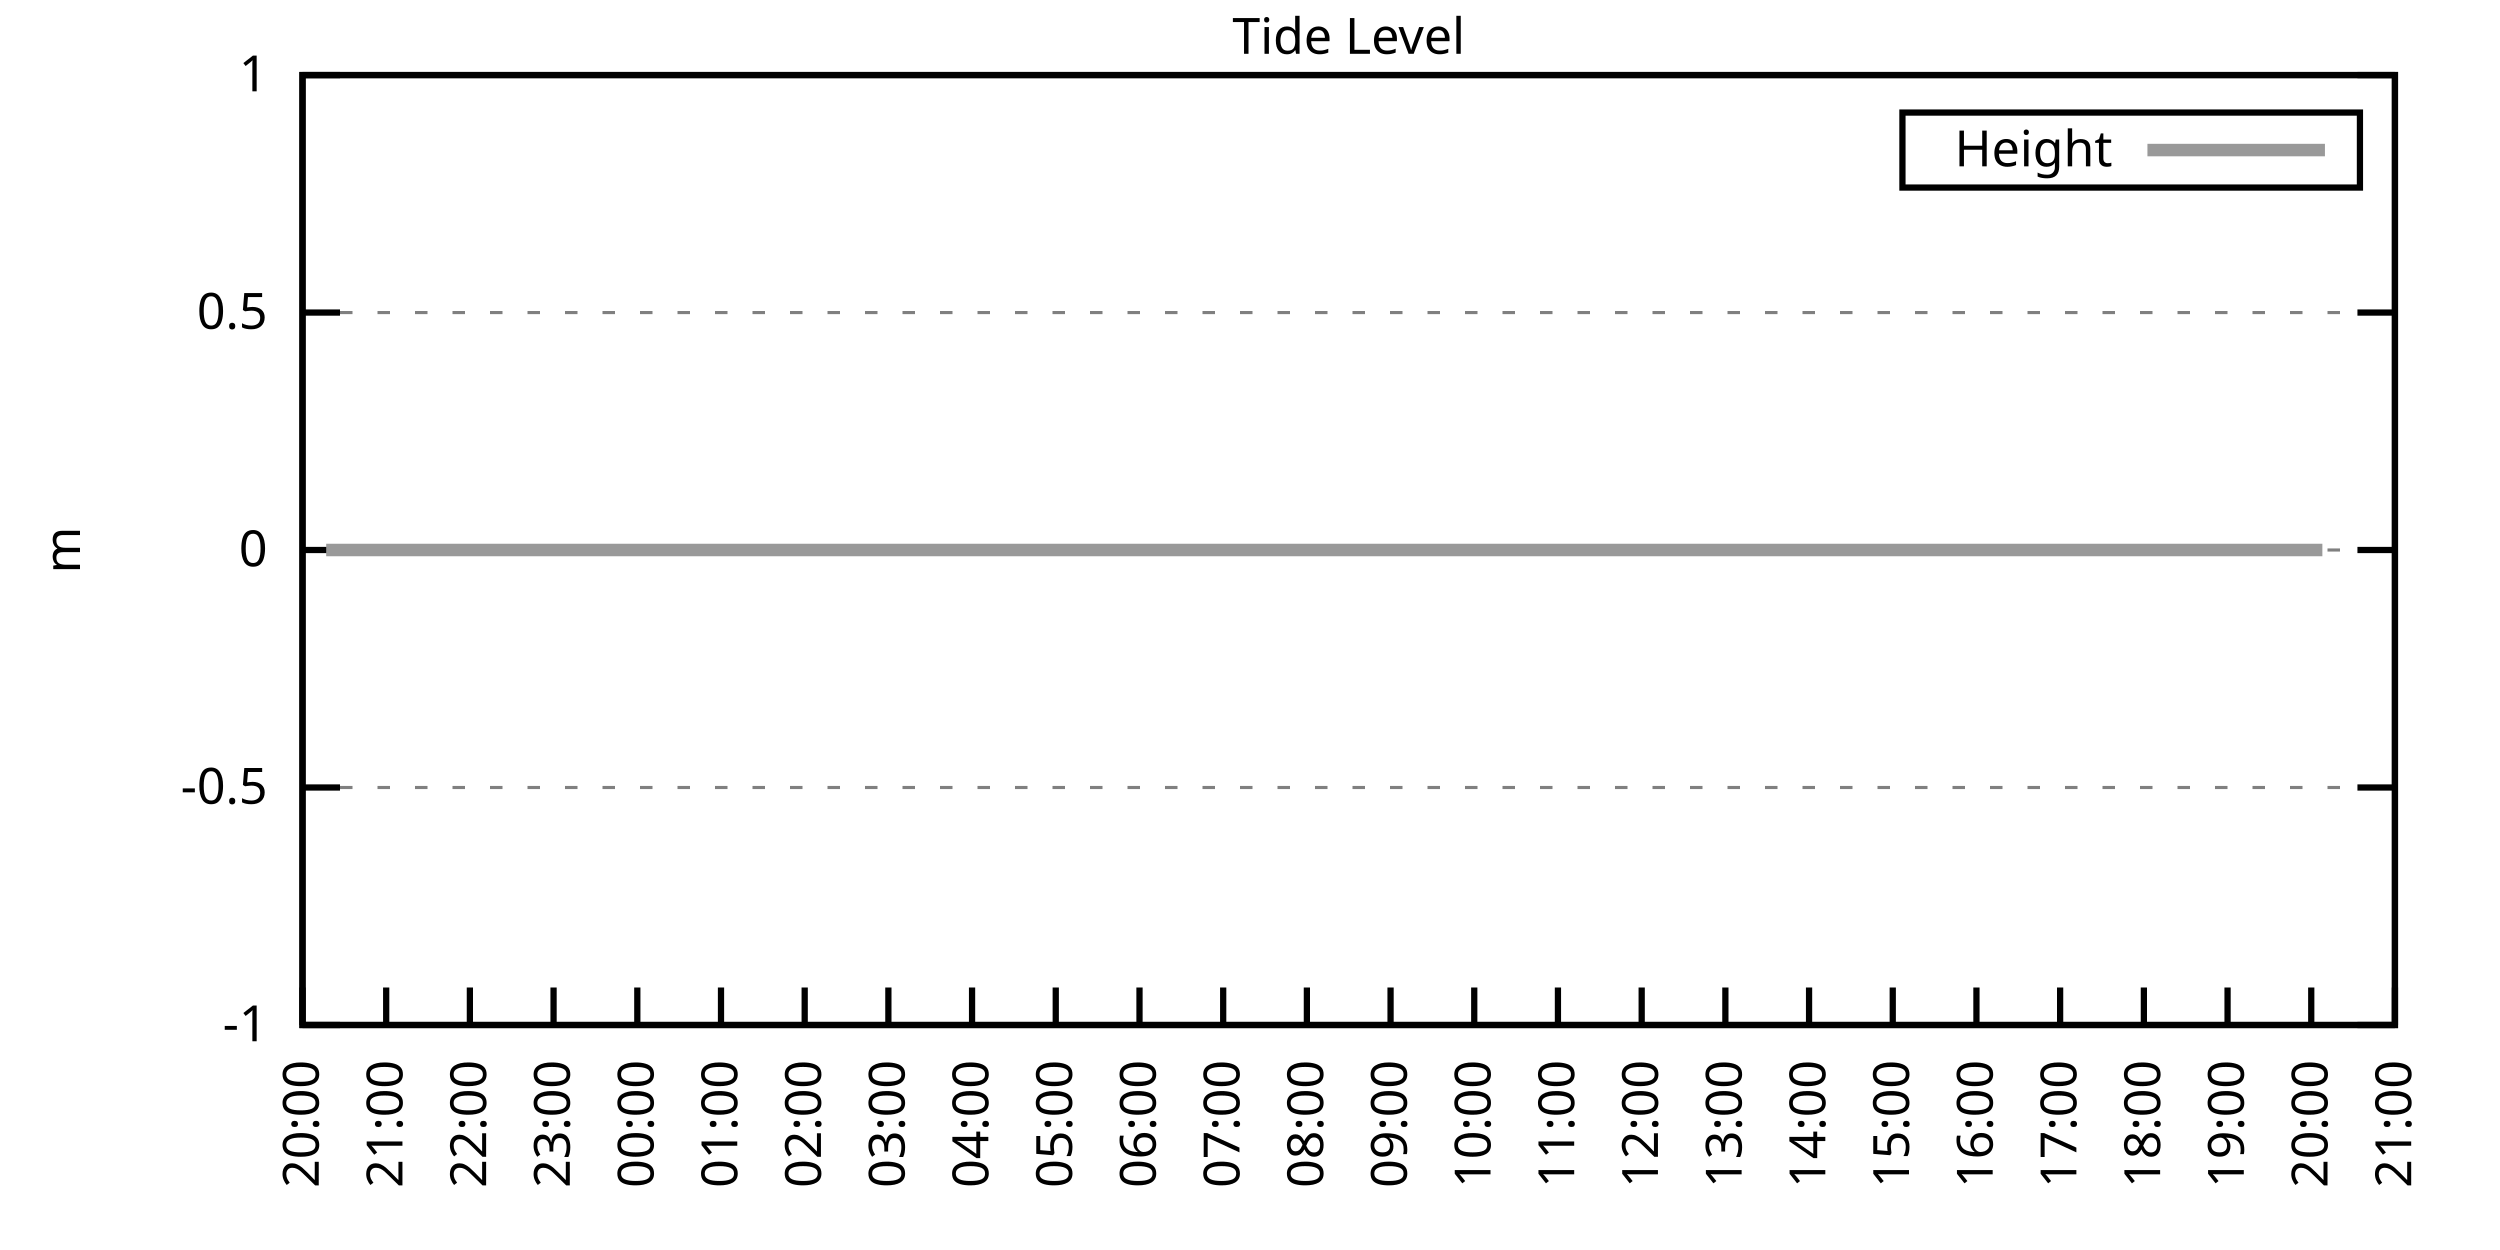
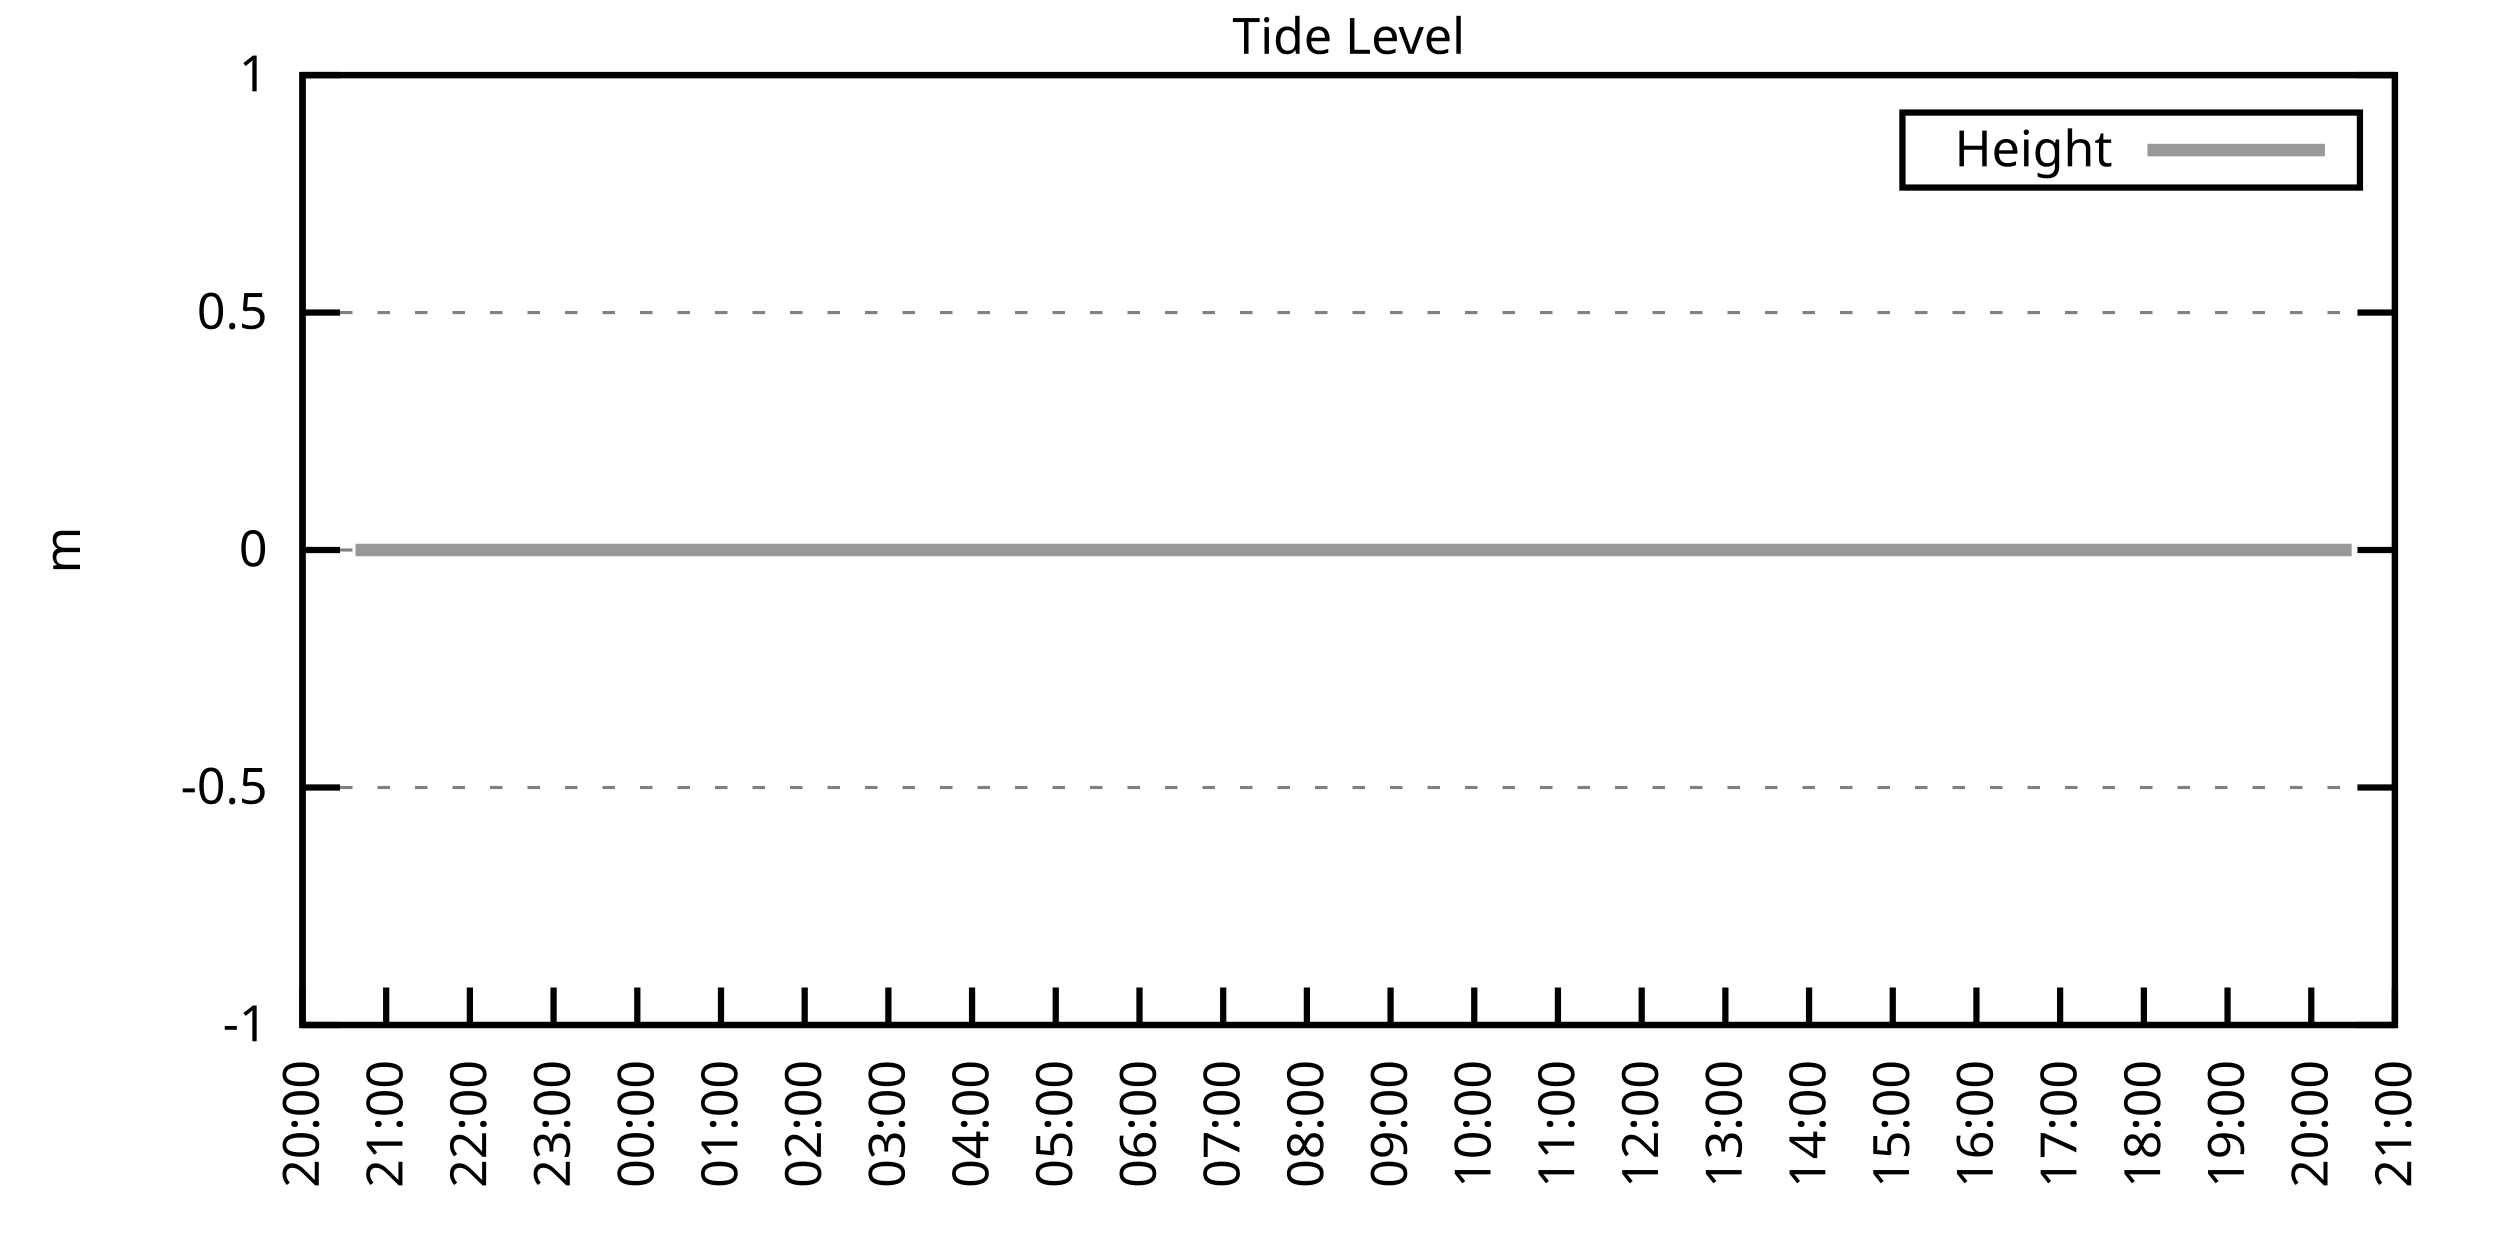
<svg xmlns="http://www.w3.org/2000/svg" xmlns:xlink="http://www.w3.org/1999/xlink" width="400" height="200" viewBox="0 0 400 200">
  <g id="gnuplot_canvas">
    <rect x="0" y="0" width="400" height="200" fill="none" />
    <defs>
      <circle id="gpDot" r="0.5" stroke-width="0.5" stroke="currentColor" />
      <path id="gpPt0" stroke-width="0.333" stroke="currentColor" d="M-1,0 h2 M0,-1 v2" />
      <path id="gpPt1" stroke-width="0.333" stroke="currentColor" d="M-1,-1 L1,1 M1,-1 L-1,1" />
      <path id="gpPt2" stroke-width="0.333" stroke="currentColor" d="M-1,0 L1,0 M0,-1 L0,1 M-1,-1 L1,1 M-1,1 L1,-1" />
      <rect id="gpPt3" stroke-width="0.333" stroke="currentColor" x="-1" y="-1" width="2" height="2" />
      <rect id="gpPt4" stroke-width="0.333" stroke="currentColor" fill="currentColor" x="-1" y="-1" width="2" height="2" />
      <circle id="gpPt5" stroke-width="0.333" stroke="currentColor" cx="0" cy="0" r="1" />
      <use xlink:href="#gpPt5" id="gpPt6" fill="currentColor" stroke="none" />
      <path id="gpPt7" stroke-width="0.333" stroke="currentColor" d="M0,-1.33 L-1.33,0.67 L1.33,0.67 z" />
      <use xlink:href="#gpPt7" id="gpPt8" fill="currentColor" stroke="none" />
      <use xlink:href="#gpPt7" id="gpPt9" stroke="currentColor" transform="rotate(180)" />
      <use xlink:href="#gpPt9" id="gpPt10" fill="currentColor" stroke="none" />
      <use xlink:href="#gpPt3" id="gpPt11" stroke="currentColor" transform="rotate(45)" />
      <use xlink:href="#gpPt11" id="gpPt12" fill="currentColor" stroke="none" />
      <path id="gpPt13" stroke-width="0.333" stroke="currentColor" d="M0,1.330 L1.265,0.411 L0.782,-1.067 L-0.782,-1.076 L-1.265,0.411 z" />
      <use xlink:href="#gpPt13" id="gpPt14" fill="currentColor" stroke="none" />
      <filter id="textbox" filterUnits="objectBoundingBox" x="0" y="0" height="1" width="1">
        <feFlood flood-color="white" flood-opacity="1" result="bgnd" />
        <feComposite in="SourceGraphic" in2="bgnd" operator="atop" />
      </filter>
      <filter id="greybox" filterUnits="objectBoundingBox" x="0" y="0" height="1" width="1">
        <feFlood flood-color="lightgrey" flood-opacity="1" result="grey" />
        <feComposite in="SourceGraphic" in2="grey" operator="atop" />
      </filter>
    </defs>
    <g fill="none" color="white" stroke="currentColor" stroke-width="1.00" stroke-linecap="butt" stroke-linejoin="miter">
</g>
    <g fill="none" color="black" stroke="currentColor" stroke-width="1.00" stroke-linecap="butt" stroke-linejoin="miter">
      <g stroke="none" shape-rendering="crispEdges">
        <polygon fill="rgb(255, 255, 255)" points="48.40,164.00 383.18,164.00 383.18,12.02 48.40,12.02 " />
      </g>
    </g>
    <g fill="none" color="black" stroke="currentColor" stroke-width="1.00" stroke-linecap="butt" stroke-linejoin="miter">
</g>
    <g fill="none" color="black" stroke="black" stroke-width="0.50" stroke-linecap="butt" stroke-linejoin="miter">
</g>
    <g fill="none" color="gray" stroke="currentColor" stroke-width="0.50" stroke-linecap="butt" stroke-linejoin="miter">
      <path stroke="gray" stroke-dasharray="2,4" class="gridline" d="M48.40,164.00 L383.19,164.00  " />
    </g>
    <g fill="none" color="gray" stroke="gray" stroke-width="1.00" stroke-linecap="butt" stroke-linejoin="miter">
</g>
    <g fill="none" color="black" stroke="currentColor" stroke-width="1.00" stroke-linecap="butt" stroke-linejoin="miter">
      <path stroke="black" d="M48.40,164.00 L54.40,164.00 M383.19,164.00 L377.19,164.00  " />
      <g transform="translate(42.80,166.60)" stroke="none" fill="black" font-family="Sans" font-size="8.00" text-anchor="end">
        <text>
          <tspan font-family="Sans">-1</tspan>
        </text>
      </g>
    </g>
    <g fill="none" color="black" stroke="currentColor" stroke-width="1.00" stroke-linecap="butt" stroke-linejoin="miter">
</g>
    <g fill="none" color="black" stroke="black" stroke-width="0.50" stroke-linecap="butt" stroke-linejoin="miter">
</g>
    <g fill="none" color="gray" stroke="currentColor" stroke-width="0.50" stroke-linecap="butt" stroke-linejoin="miter">
      <path stroke="gray" stroke-dasharray="2,4" class="gridline" d="M48.40,126.00 L383.19,126.00  " />
    </g>
    <g fill="none" color="gray" stroke="gray" stroke-width="1.00" stroke-linecap="butt" stroke-linejoin="miter">
</g>
    <g fill="none" color="black" stroke="currentColor" stroke-width="1.00" stroke-linecap="butt" stroke-linejoin="miter">
      <path stroke="black" d="M48.40,126.00 L54.40,126.00 M383.19,126.00 L377.19,126.00  " />
      <g transform="translate(42.80,128.60)" stroke="none" fill="black" font-family="Sans" font-size="8.00" text-anchor="end">
        <text>
          <tspan font-family="Sans">-0.5</tspan>
        </text>
      </g>
    </g>
    <g fill="none" color="black" stroke="currentColor" stroke-width="1.00" stroke-linecap="butt" stroke-linejoin="miter">
</g>
    <g fill="none" color="black" stroke="black" stroke-width="0.50" stroke-linecap="butt" stroke-linejoin="miter">
</g>
    <g fill="none" color="gray" stroke="currentColor" stroke-width="0.50" stroke-linecap="butt" stroke-linejoin="miter">
      <path stroke="gray" stroke-dasharray="2,4" class="gridline" d="M48.40,88.00 L383.19,88.00  " />
    </g>
    <g fill="none" color="gray" stroke="gray" stroke-width="1.00" stroke-linecap="butt" stroke-linejoin="miter">
</g>
    <g fill="none" color="black" stroke="currentColor" stroke-width="1.00" stroke-linecap="butt" stroke-linejoin="miter">
      <path stroke="black" d="M48.40,88.00 L54.40,88.00 M383.19,88.00 L377.19,88.00  " />
      <g transform="translate(42.80,90.60)" stroke="none" fill="black" font-family="Sans" font-size="8.00" text-anchor="end">
        <text>
          <tspan font-family="Sans"> 0</tspan>
        </text>
      </g>
    </g>
    <g fill="none" color="black" stroke="currentColor" stroke-width="1.00" stroke-linecap="butt" stroke-linejoin="miter">
</g>
    <g fill="none" color="black" stroke="black" stroke-width="0.50" stroke-linecap="butt" stroke-linejoin="miter">
</g>
    <g fill="none" color="gray" stroke="currentColor" stroke-width="0.50" stroke-linecap="butt" stroke-linejoin="miter">
      <path stroke="gray" stroke-dasharray="2,4" class="gridline" d="M48.40,50.01 L383.19,50.01  " />
    </g>
    <g fill="none" color="gray" stroke="gray" stroke-width="1.00" stroke-linecap="butt" stroke-linejoin="miter">
</g>
    <g fill="none" color="black" stroke="currentColor" stroke-width="1.00" stroke-linecap="butt" stroke-linejoin="miter">
      <path stroke="black" d="M48.40,50.01 L54.40,50.01 M383.19,50.01 L377.19,50.01  " />
      <g transform="translate(42.80,52.61)" stroke="none" fill="black" font-family="Sans" font-size="8.00" text-anchor="end">
        <text>
          <tspan font-family="Sans"> 0.5</tspan>
        </text>
      </g>
    </g>
    <g fill="none" color="black" stroke="currentColor" stroke-width="1.00" stroke-linecap="butt" stroke-linejoin="miter">
</g>
    <g fill="none" color="black" stroke="black" stroke-width="0.50" stroke-linecap="butt" stroke-linejoin="miter">
</g>
    <g fill="none" color="gray" stroke="currentColor" stroke-width="0.50" stroke-linecap="butt" stroke-linejoin="miter">
      <path stroke="gray" stroke-dasharray="2,4" class="gridline" d="M48.40,12.01 L383.19,12.01  " />
    </g>
    <g fill="none" color="gray" stroke="gray" stroke-width="1.00" stroke-linecap="butt" stroke-linejoin="miter">
</g>
    <g fill="none" color="black" stroke="currentColor" stroke-width="1.00" stroke-linecap="butt" stroke-linejoin="miter">
      <path stroke="black" d="M48.40,12.01 L54.40,12.01 M383.19,12.01 L377.19,12.01  " />
      <g transform="translate(42.80,14.61)" stroke="none" fill="black" font-family="Sans" font-size="8.00" text-anchor="end">
        <text>
          <tspan font-family="Sans"> 1</tspan>
        </text>
      </g>
    </g>
    <g fill="none" color="black" stroke="currentColor" stroke-width="1.00" stroke-linecap="butt" stroke-linejoin="miter">
      <path stroke="black" d="M48.40,164.00 L48.40,158.00  " />
      <g transform="translate(51.00,169.60) rotate(270.00)" stroke="none" fill="black" font-family="Sans" font-size="8.00" text-anchor="end">
        <text>
          <tspan font-family="Sans">20:00</tspan>
        </text>
      </g>
    </g>
    <g fill="none" color="black" stroke="currentColor" stroke-width="1.00" stroke-linecap="butt" stroke-linejoin="miter">
      <path stroke="black" d="M61.79,164.00 L61.79,158.00  " />
      <g transform="translate(64.39,169.60) rotate(270.00)" stroke="none" fill="black" font-family="Sans" font-size="8.00" text-anchor="end">
        <text>
          <tspan font-family="Sans">21:00</tspan>
        </text>
      </g>
    </g>
    <g fill="none" color="black" stroke="currentColor" stroke-width="1.00" stroke-linecap="butt" stroke-linejoin="miter">
      <path stroke="black" d="M75.18,164.00 L75.18,158.00  " />
      <g transform="translate(77.78,169.60) rotate(270.00)" stroke="none" fill="black" font-family="Sans" font-size="8.00" text-anchor="end">
        <text>
          <tspan font-family="Sans">22:00</tspan>
        </text>
      </g>
    </g>
    <g fill="none" color="black" stroke="currentColor" stroke-width="1.00" stroke-linecap="butt" stroke-linejoin="miter">
      <path stroke="black" d="M88.57,164.00 L88.57,158.00  " />
      <g transform="translate(91.17,169.60) rotate(270.00)" stroke="none" fill="black" font-family="Sans" font-size="8.00" text-anchor="end">
        <text>
          <tspan font-family="Sans">23:00</tspan>
        </text>
      </g>
    </g>
    <g fill="none" color="black" stroke="currentColor" stroke-width="1.00" stroke-linecap="butt" stroke-linejoin="miter">
      <path stroke="black" d="M101.97,164.00 L101.97,158.00  " />
      <g transform="translate(104.57,169.60) rotate(270.00)" stroke="none" fill="black" font-family="Sans" font-size="8.00" text-anchor="end">
        <text>
          <tspan font-family="Sans">00:00</tspan>
        </text>
      </g>
    </g>
    <g fill="none" color="black" stroke="currentColor" stroke-width="1.00" stroke-linecap="butt" stroke-linejoin="miter">
      <path stroke="black" d="M115.36,164.00 L115.36,158.00  " />
      <g transform="translate(117.96,169.60) rotate(270.00)" stroke="none" fill="black" font-family="Sans" font-size="8.00" text-anchor="end">
        <text>
          <tspan font-family="Sans">01:00</tspan>
        </text>
      </g>
    </g>
    <g fill="none" color="black" stroke="currentColor" stroke-width="1.00" stroke-linecap="butt" stroke-linejoin="miter">
      <path stroke="black" d="M128.75,164.00 L128.75,158.00  " />
      <g transform="translate(131.35,169.60) rotate(270.00)" stroke="none" fill="black" font-family="Sans" font-size="8.00" text-anchor="end">
        <text>
          <tspan font-family="Sans">02:00</tspan>
        </text>
      </g>
    </g>
    <g fill="none" color="black" stroke="currentColor" stroke-width="1.00" stroke-linecap="butt" stroke-linejoin="miter">
      <path stroke="black" d="M142.14,164.00 L142.14,158.00  " />
      <g transform="translate(144.74,169.60) rotate(270.00)" stroke="none" fill="black" font-family="Sans" font-size="8.00" text-anchor="end">
        <text>
          <tspan font-family="Sans">03:00</tspan>
        </text>
      </g>
    </g>
    <g fill="none" color="black" stroke="currentColor" stroke-width="1.00" stroke-linecap="butt" stroke-linejoin="miter">
      <path stroke="black" d="M155.53,164.00 L155.53,158.00  " />
      <g transform="translate(158.13,169.60) rotate(270.00)" stroke="none" fill="black" font-family="Sans" font-size="8.00" text-anchor="end">
        <text>
          <tspan font-family="Sans">04:00</tspan>
        </text>
      </g>
    </g>
    <g fill="none" color="black" stroke="currentColor" stroke-width="1.00" stroke-linecap="butt" stroke-linejoin="miter">
      <path stroke="black" d="M168.92,164.00 L168.92,158.00  " />
      <g transform="translate(171.52,169.60) rotate(270.00)" stroke="none" fill="black" font-family="Sans" font-size="8.00" text-anchor="end">
        <text>
          <tspan font-family="Sans">05:00</tspan>
        </text>
      </g>
    </g>
    <g fill="none" color="black" stroke="currentColor" stroke-width="1.00" stroke-linecap="butt" stroke-linejoin="miter">
      <path stroke="black" d="M182.32,164.00 L182.32,158.00  " />
      <g transform="translate(184.92,169.60) rotate(270.00)" stroke="none" fill="black" font-family="Sans" font-size="8.00" text-anchor="end">
        <text>
          <tspan font-family="Sans">06:00</tspan>
        </text>
      </g>
    </g>
    <g fill="none" color="black" stroke="currentColor" stroke-width="1.00" stroke-linecap="butt" stroke-linejoin="miter">
      <path stroke="black" d="M195.71,164.00 L195.71,158.00  " />
      <g transform="translate(198.31,169.60) rotate(270.00)" stroke="none" fill="black" font-family="Sans" font-size="8.00" text-anchor="end">
        <text>
          <tspan font-family="Sans">07:00</tspan>
        </text>
      </g>
    </g>
    <g fill="none" color="black" stroke="currentColor" stroke-width="1.00" stroke-linecap="butt" stroke-linejoin="miter">
      <path stroke="black" d="M209.10,164.00 L209.10,158.00  " />
      <g transform="translate(211.70,169.60) rotate(270.00)" stroke="none" fill="black" font-family="Sans" font-size="8.00" text-anchor="end">
        <text>
          <tspan font-family="Sans">08:00</tspan>
        </text>
      </g>
    </g>
    <g fill="none" color="black" stroke="currentColor" stroke-width="1.00" stroke-linecap="butt" stroke-linejoin="miter">
      <path stroke="black" d="M222.49,164.00 L222.49,158.00  " />
      <g transform="translate(225.09,169.60) rotate(270.00)" stroke="none" fill="black" font-family="Sans" font-size="8.00" text-anchor="end">
        <text>
          <tspan font-family="Sans">09:00</tspan>
        </text>
      </g>
    </g>
    <g fill="none" color="black" stroke="currentColor" stroke-width="1.00" stroke-linecap="butt" stroke-linejoin="miter">
      <path stroke="black" d="M235.88,164.00 L235.88,158.00  " />
      <g transform="translate(238.48,169.60) rotate(270.00)" stroke="none" fill="black" font-family="Sans" font-size="8.00" text-anchor="end">
        <text>
          <tspan font-family="Sans">10:00</tspan>
        </text>
      </g>
    </g>
    <g fill="none" color="black" stroke="currentColor" stroke-width="1.00" stroke-linecap="butt" stroke-linejoin="miter">
      <path stroke="black" d="M249.27,164.00 L249.27,158.00  " />
      <g transform="translate(251.87,169.60) rotate(270.00)" stroke="none" fill="black" font-family="Sans" font-size="8.00" text-anchor="end">
        <text>
          <tspan font-family="Sans">11:00</tspan>
        </text>
      </g>
    </g>
    <g fill="none" color="black" stroke="currentColor" stroke-width="1.00" stroke-linecap="butt" stroke-linejoin="miter">
      <path stroke="black" d="M262.67,164.00 L262.67,158.00  " />
      <g transform="translate(265.27,169.60) rotate(270.00)" stroke="none" fill="black" font-family="Sans" font-size="8.00" text-anchor="end">
        <text>
          <tspan font-family="Sans">12:00</tspan>
        </text>
      </g>
    </g>
    <g fill="none" color="black" stroke="currentColor" stroke-width="1.00" stroke-linecap="butt" stroke-linejoin="miter">
      <path stroke="black" d="M276.06,164.00 L276.06,158.00  " />
      <g transform="translate(278.66,169.60) rotate(270.00)" stroke="none" fill="black" font-family="Sans" font-size="8.00" text-anchor="end">
        <text>
          <tspan font-family="Sans">13:00</tspan>
        </text>
      </g>
    </g>
    <g fill="none" color="black" stroke="currentColor" stroke-width="1.00" stroke-linecap="butt" stroke-linejoin="miter">
      <path stroke="black" d="M289.45,164.00 L289.45,158.00  " />
      <g transform="translate(292.05,169.60) rotate(270.00)" stroke="none" fill="black" font-family="Sans" font-size="8.00" text-anchor="end">
        <text>
          <tspan font-family="Sans">14:00</tspan>
        </text>
      </g>
    </g>
    <g fill="none" color="black" stroke="currentColor" stroke-width="1.00" stroke-linecap="butt" stroke-linejoin="miter">
      <path stroke="black" d="M302.84,164.00 L302.84,158.00  " />
      <g transform="translate(305.44,169.60) rotate(270.00)" stroke="none" fill="black" font-family="Sans" font-size="8.00" text-anchor="end">
        <text>
          <tspan font-family="Sans">15:00</tspan>
        </text>
      </g>
    </g>
    <g fill="none" color="black" stroke="currentColor" stroke-width="1.00" stroke-linecap="butt" stroke-linejoin="miter">
      <path stroke="black" d="M316.23,164.00 L316.23,158.00  " />
      <g transform="translate(318.83,169.60) rotate(270.00)" stroke="none" fill="black" font-family="Sans" font-size="8.00" text-anchor="end">
        <text>
          <tspan font-family="Sans">16:00</tspan>
        </text>
      </g>
    </g>
    <g fill="none" color="black" stroke="currentColor" stroke-width="1.00" stroke-linecap="butt" stroke-linejoin="miter">
      <path stroke="black" d="M329.62,164.00 L329.62,158.00  " />
      <g transform="translate(332.22,169.60) rotate(270.00)" stroke="none" fill="black" font-family="Sans" font-size="8.00" text-anchor="end">
        <text>
          <tspan font-family="Sans">17:00</tspan>
        </text>
      </g>
    </g>
    <g fill="none" color="black" stroke="currentColor" stroke-width="1.00" stroke-linecap="butt" stroke-linejoin="miter">
      <path stroke="black" d="M343.02,164.00 L343.02,158.00  " />
      <g transform="translate(345.62,169.60) rotate(270.00)" stroke="none" fill="black" font-family="Sans" font-size="8.00" text-anchor="end">
        <text>
          <tspan font-family="Sans">18:00</tspan>
        </text>
      </g>
    </g>
    <g fill="none" color="black" stroke="currentColor" stroke-width="1.00" stroke-linecap="butt" stroke-linejoin="miter">
      <path stroke="black" d="M356.41,164.00 L356.41,158.00  " />
      <g transform="translate(359.01,169.60) rotate(270.00)" stroke="none" fill="black" font-family="Sans" font-size="8.00" text-anchor="end">
        <text>
          <tspan font-family="Sans">19:00</tspan>
        </text>
      </g>
    </g>
    <g fill="none" color="black" stroke="currentColor" stroke-width="1.00" stroke-linecap="butt" stroke-linejoin="miter">
      <path stroke="black" d="M369.80,164.00 L369.80,158.00  " />
      <g transform="translate(372.40,169.60) rotate(270.00)" stroke="none" fill="black" font-family="Sans" font-size="8.00" text-anchor="end">
        <text>
          <tspan font-family="Sans">20:00</tspan>
        </text>
      </g>
    </g>
    <g fill="none" color="black" stroke="currentColor" stroke-width="1.00" stroke-linecap="butt" stroke-linejoin="miter">
      <path stroke="black" d="M383.19,164.00 L383.19,158.00  " />
      <g transform="translate(385.79,169.60) rotate(270.00)" stroke="none" fill="black" font-family="Sans" font-size="8.00" text-anchor="end">
        <text>
          <tspan font-family="Sans">21:00</tspan>
        </text>
      </g>
    </g>
    <g fill="none" color="black" stroke="currentColor" stroke-width="1.00" stroke-linecap="butt" stroke-linejoin="miter">
</g>
    <g fill="none" color="black" stroke="currentColor" stroke-width="1.00" stroke-linecap="butt" stroke-linejoin="miter">
      <path stroke="black" d="M48.40,12.01 L48.40,164.00 L383.19,164.00 L383.19,12.01 L48.40,12.01 Z  " />
    </g>
    <g fill="none" color="black" stroke="currentColor" stroke-width="1.00" stroke-linecap="butt" stroke-linejoin="miter">
</g>
    <g fill="none" color="black" stroke="currentColor" stroke-width="1.00" stroke-linecap="butt" stroke-linejoin="miter">
      <path stroke="black" d="M304.39,30.01 L304.39,18.01 L377.59,18.01 L377.59,30.01 L304.39,30.01 Z  " />
    </g>
    <g id="Tide_level_plot_1">
      <g fill="none" color="white" stroke="black" stroke-width="2.00" stroke-linecap="butt" stroke-linejoin="miter">
</g>
      <g fill="none" color="black" stroke="currentColor" stroke-width="2.00" stroke-linecap="butt" stroke-linejoin="miter">
        <g transform="translate(337.99,26.61)" stroke="none" fill="black" font-family="Sans" font-size="8.00" text-anchor="end">
          <text>
            <tspan font-family="Sans">Height</tspan>
          </text>
        </g>
      </g>
      <g fill="none" color="black" stroke="currentColor" stroke-width="2.00" stroke-linecap="butt" stroke-linejoin="miter">
-         <path stroke="rgb(153, 153, 153)" d="M343.59,24.01 L371.99,24.01 M52.19,88.00 L54.65,88.00 L56.88,88.00 L59.11,88.00 L61.12,88.00 L63.58,88.00   L66.03,88.00 L67.82,88.00 L70.27,88.00 L72.28,88.00 L74.96,88.00 L76.97,88.00 L79.20,88.00 L81.66,88.00   L83.66,88.00 L85.90,88.00 L88.35,88.00 L90.58,88.00 L92.82,88.00 L95.05,88.00 L97.28,88.00 L99.06,88.00   L101.52,88.00 L103.75,88.00 L106.21,88.00 L107.99,88.00 L110.67,88.00 L112.90,88.00 L115.13,88.00 L116.92,88.00   L119.38,88.00 L121.61,88.00 L124.06,88.00 L125.85,88.00 L128.08,88.00 L130.54,88.00 L132.77,88.00 L135.22,88.00   L137.23,88.00 L139.46,88.00 L141.47,88.00 L143.70,88.00 L146.38,88.00 L148.39,88.00 L150.62,88.00 L152.63,88.00   L155.31,88.00 L157.10,88.00 L159.55,88.00 L161.78,88.00 L164.01,88.00 L166.47,88.00 L168.25,88.00 L170.93,88.00   L172.94,88.00 L175.40,88.00 L177.41,88.00 L179.86,88.00 L181.87,88.00 L184.10,88.00 L186.56,88.00 L188.57,88.00   L191.02,88.00 L193.03,88.00 L195.26,88.00 L197.27,88.00 L199.73,88.00 L201.96,88.00 L204.41,88.00 L206.64,88.00   L208.65,88.00 L210.88,88.00 L213.12,88.00 L215.35,88.00 L217.58,88.00 L220.04,88.00 L222.04,88.00 L224.50,88.00   L226.73,88.00 L228.74,88.00 L230.97,88.00 L233.43,88.00 L235.44,88.00 L237.89,88.00 L239.90,88.00 L242.13,88.00   L244.59,88.00 L246.60,88.00 L249.05,88.00 L251.06,88.00 L253.07,88.00 L255.75,88.00 L257.76,88.00 L260.21,88.00   L262.22,88.00 L264.67,88.00 L266.68,88.00 L268.92,88.00 L271.37,88.00 L273.38,88.00 L275.39,88.00 L277.84,88.00   L280.30,88.00 L282.31,88.00 L284.54,88.00 L286.77,88.00 L289.23,88.00 L291.23,88.00 L293.24,88.00 L295.70,88.00   L297.93,88.00 L300.16,88.00 L302.39,88.00 L304.63,88.00 L306.63,88.00 L309.31,88.00 L311.54,88.00 L313.55,88.00   L315.56,88.00 L318.24,88.00 L320.25,88.00 L322.48,88.00 L324.94,88.00 L326.72,88.00 L329.40,88.00 L331.41,88.00   L333.86,88.00 L335.87,88.00 L338.33,88.00 L340.11,88.00 L342.79,88.00 L344.80,88.00 L347.26,88.00 L349.26,88.00   L351.50,88.00 L353.95,88.00 L355.96,88.00 L357.97,88.00 L360.42,88.00 L362.88,88.00 L364.89,88.00 L366.90,88.00   L369.58,88.00 L371.58,88.00  " />
+         <path stroke="rgb(153, 153, 153)" d="M343.59,24.01 L371.99,24.01 M56.88,88.00 L59.11,88.00 L61.12,88.00 L63.58,88.00 L66.03,88.00 L67.82,88.00   L70.27,88.00 L72.28,88.00 L74.96,88.00 L76.97,88.00 L79.20,88.00 L81.66,88.00 L83.66,88.00 L85.90,88.00   L88.35,88.00 L90.58,88.00 L92.82,88.00 L95.05,88.00 L97.28,88.00 L99.06,88.00 L101.52,88.00 L103.75,88.00   L106.21,88.00 L107.99,88.00 L110.67,88.00 L112.90,88.00 L115.13,88.00 L116.92,88.00 L119.38,88.00 L121.61,88.00   L124.06,88.00 L125.85,88.00 L128.08,88.00 L130.54,88.00 L132.77,88.00 L135.22,88.00 L137.23,88.00 L139.46,88.00   L141.47,88.00 L143.70,88.00 L146.38,88.00 L148.39,88.00 L150.62,88.00 L152.63,88.00 L155.31,88.00 L157.10,88.00   L159.55,88.00 L161.78,88.00 L164.01,88.00 L166.47,88.00 L168.25,88.00 L170.93,88.00 L172.94,88.00 L175.40,88.00   L177.41,88.00 L179.86,88.00 L181.87,88.00 L184.10,88.00 L186.56,88.00 L188.57,88.00 L191.02,88.00 L193.03,88.00   L195.26,88.00 L197.27,88.00 L199.73,88.00 L201.96,88.00 L204.41,88.00 L206.64,88.00 L208.65,88.00 L210.88,88.00   L213.12,88.00 L215.35,88.00 L217.58,88.00 L220.04,88.00 L222.04,88.00 L224.50,88.00 L226.73,88.00 L228.74,88.00   L230.97,88.00 L233.43,88.00 L235.44,88.00 L237.89,88.00 L239.90,88.00 L242.13,88.00 L244.59,88.00 L246.60,88.00   L249.05,88.00 L251.06,88.00 L253.07,88.00 L255.75,88.00 L257.76,88.00 L260.21,88.00 L262.22,88.00 L264.67,88.00   L266.68,88.00 L268.92,88.00 L271.37,88.00 L273.38,88.00 L275.39,88.00 L277.84,88.00 L280.30,88.00 L282.31,88.00   L284.54,88.00 L286.77,88.00 L289.23,88.00 L291.23,88.00 L293.24,88.00 L295.70,88.00 L297.93,88.00 L300.16,88.00   L302.39,88.00 L304.63,88.00 L306.63,88.00 L309.31,88.00 L311.54,88.00 L313.55,88.00 L315.56,88.00 L318.24,88.00   L320.25,88.00 L322.48,88.00 L324.94,88.00 L326.72,88.00 L329.40,88.00 L331.41,88.00 L333.86,88.00 L335.87,88.00   L338.33,88.00 L340.11,88.00 L342.79,88.00 L344.80,88.00 L347.26,88.00 L349.26,88.00 L351.50,88.00 L353.95,88.00   L355.96,88.00 L357.97,88.00 L360.42,88.00 L362.88,88.00 L364.89,88.00 L366.90,88.00 L369.58,88.00 L371.58,88.00   L373.82,88.00 L376.27,88.00  " />
      </g>
    </g>
    <g fill="none" color="black" stroke="currentColor" stroke-width="2.00" stroke-linecap="butt" stroke-linejoin="miter">
</g>
    <g fill="none" color="black" stroke="black" stroke-width="1.00" stroke-linecap="butt" stroke-linejoin="miter">
</g>
    <g fill="none" color="black" stroke="currentColor" stroke-width="1.00" stroke-linecap="butt" stroke-linejoin="miter">
      <path stroke="black" d="M48.40,12.01 L48.40,164.00 L383.19,164.00 L383.19,12.01 L48.40,12.01 Z  " />
      <g transform="translate(12.80,88.01) rotate(270.00)" stroke="none" fill="black" font-family="Sans" font-size="8.00" text-anchor="middle">
        <text>
          <tspan font-family="Sans">m</tspan>
        </text>
      </g>
    </g>
    <g fill="none" color="black" stroke="currentColor" stroke-width="1.00" stroke-linecap="butt" stroke-linejoin="miter">
</g>
    <g fill="none" color="black" stroke="currentColor" stroke-width="1.00" stroke-linecap="butt" stroke-linejoin="miter">
      <g transform="translate(215.79,8.61)" stroke="none" fill="black" font-family="Sans" font-size="8.00" text-anchor="middle">
        <text>
          <tspan font-family="Sans">Tide Level</tspan>
        </text>
      </g>
    </g>
    <g fill="none" color="black" stroke="currentColor" stroke-width="1.00" stroke-linecap="butt" stroke-linejoin="miter">
</g>
  </g>
</svg>
